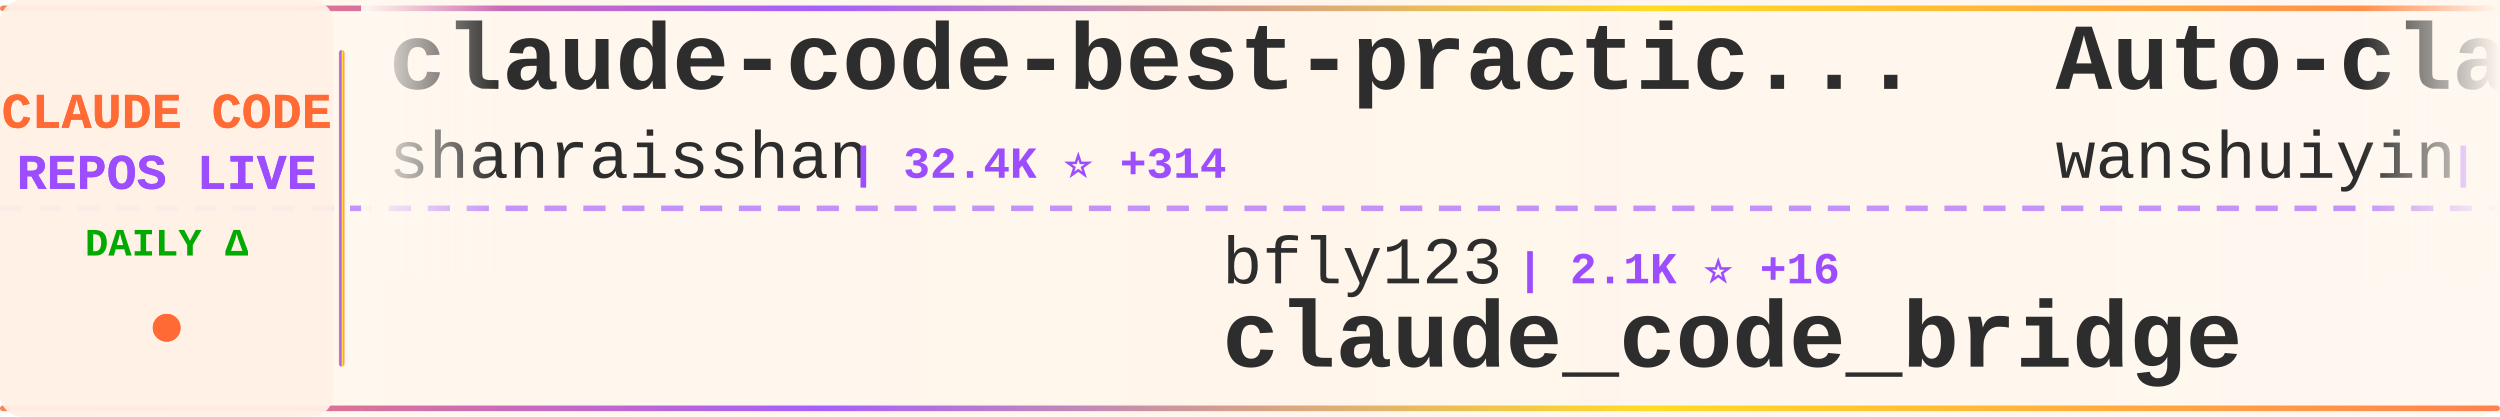
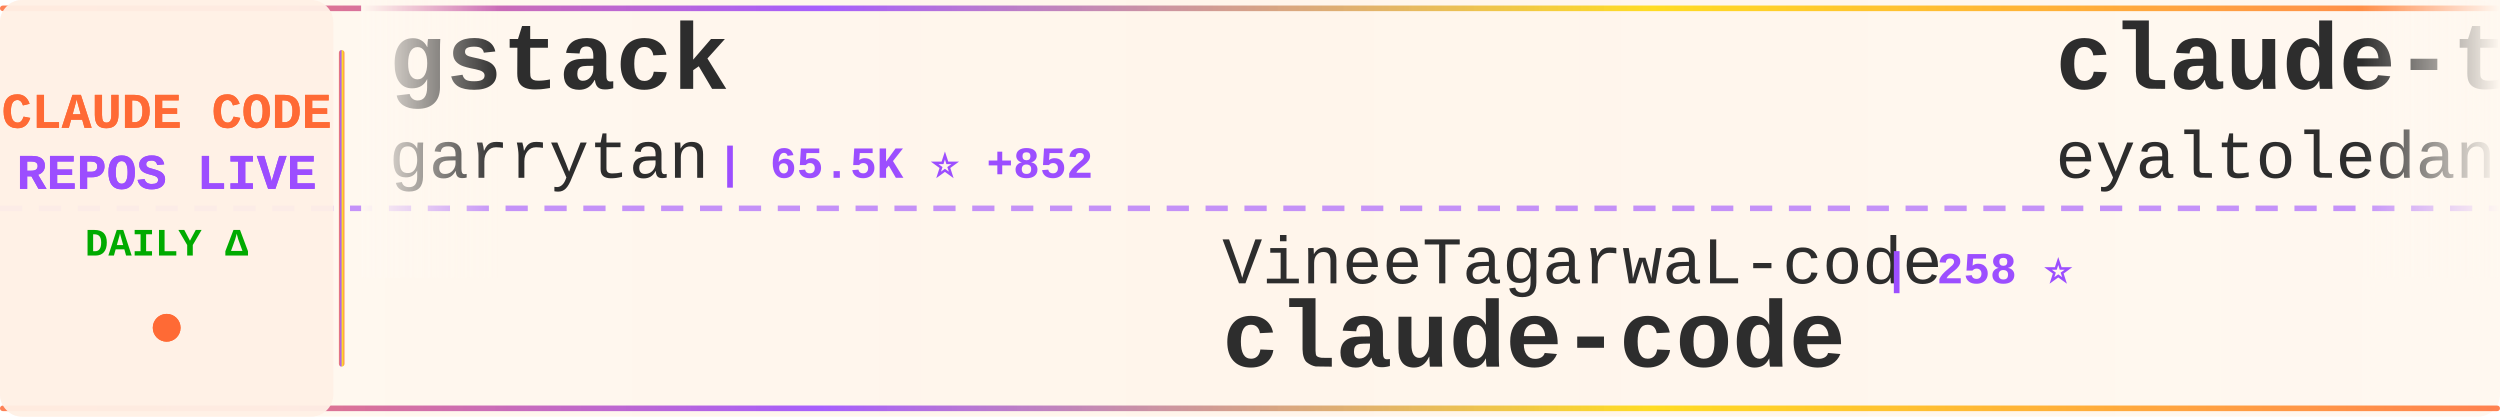
<svg xmlns="http://www.w3.org/2000/svg" width="900" height="150">
  <defs>
    <linearGradient id="tickerBg" x1="0%" y1="0%" x2="100%" y2="0%">
      <stop offset="0%" style="stop-color:#fff8f0;stop-opacity:0.98" />
      <stop offset="50%" style="stop-color:#fff5eb;stop-opacity:1" />
      <stop offset="100%" style="stop-color:#fff8f0;stop-opacity:0.98" />
    </linearGradient>
    <linearGradient id="borderGrad" x1="0%" y1="0%" x2="100%" y2="0%">
      <stop offset="0%" style="stop-color:#FF6B35;stop-opacity:0.85">
        <animate attributeName="stop-opacity" values="0.85;1;0.85" dur="2s" repeatCount="indefinite" />
      </stop>
      <stop offset="33%" style="stop-color:#9C4EFF;stop-opacity:0.9">
        <animate attributeName="stop-opacity" values="0.9;1;0.9" dur="2.2s" repeatCount="indefinite" />
      </stop>
      <stop offset="66%" style="stop-color:#FFD700;stop-opacity:0.85">
        <animate attributeName="stop-opacity" values="0.85;1;0.85" dur="1.8s" repeatCount="indefinite" />
      </stop>
      <stop offset="100%" style="stop-color:#FF6B35;stop-opacity:0.85">
        <animate attributeName="stop-opacity" values="0.85;1;0.85" dur="2s" repeatCount="indefinite" />
      </stop>
    </linearGradient>
    <filter id="textGlow">
      <feGaussianBlur stdDeviation="0.15" result="coloredBlur" />
      <feMerge>
        <feMergeNode in="coloredBlur" />
        <feMergeNode in="SourceGraphic" />
      </feMerge>
    </filter>
    <filter id="metricGlow">
      <feGaussianBlur stdDeviation="0.2" result="coloredBlur" />
      <feMerge>
        <feMergeNode in="coloredBlur" />
        <feMergeNode in="SourceGraphic" />
      </feMerge>
    </filter>
    <linearGradient id="leftFade" x1="0%" y1="0%" x2="100%" y2="0%">
      <stop offset="0%" style="stop-color:#fff8f0;stop-opacity:1" />
      <stop offset="100%" style="stop-color:#fff8f0;stop-opacity:0" />
    </linearGradient>
    <linearGradient id="rightFade" x1="0%" y1="0%" x2="100%" y2="0%">
      <stop offset="0%" style="stop-color:#fff8f0;stop-opacity:0" />
      <stop offset="100%" style="stop-color:#fff8f0;stop-opacity:1" />
    </linearGradient>
  </defs>
  <rect width="900" height="150" fill="url(#tickerBg)" rx="8" />
  <rect x="0" y="2" width="900" height="2" fill="url(#borderGrad)" rx="1" />
  <rect x="0" y="146" width="900" height="2" fill="url(#borderGrad)" rx="1" />
  <line x1="0" y1="75" x2="900" y2="75" stroke="#9C4EFF" stroke-width="2" stroke-dasharray="8 6" opacity="0.6" />
  <rect x="0" y="0" width="120" height="150" fill="#fff0e6" opacity="0.95" rx="8" />
  <text x="60" y="46" font-family="'Courier New', monospace" font-size="18" font-weight="bold" fill="#FF6B35" text-anchor="middle" filter="url(#textGlow)">
    CLAUDE CODE
  </text>
  <text x="60" y="68" font-family="'Courier New', monospace" font-size="18" font-weight="bold" fill="#9C4EFF" text-anchor="middle" filter="url(#textGlow)">
    REPOS LIVE
  </text>
  <text x="60" y="92" font-family="'Courier New', monospace" font-size="14" font-weight="bold" fill="#00aa00" text-anchor="middle">
    DAILY Δ
  </text>
  <circle cx="60" cy="118" r="5" fill="#FF6B35" filter="url(#metricGlow)">
    <animate attributeName="r" values="4;6;4" dur="1.5s" repeatCount="indefinite" />
    <animate attributeName="opacity" values="0.6;1;0.6" dur="1.5s" repeatCount="indefinite" />
  </circle>
  <rect x="122" y="18" width="2" height="114" fill="url(#borderGrad)" rx="1" />
  <clipPath id="tickerClip">
    <rect x="130" y="0" width="770" height="150" />
  </clipPath>
  <g clip-path="url(#tickerClip)">
    <g id="tickerItems">
      <animateTransform attributeName="transform" attributeType="XML" type="translate" from="0 0" to="-3000 0" dur="54s" repeatCount="indefinite" />
      <g transform="translate(0, 0)">
-         <text x="140" y="32" font-family="'Courier New', monospace" font-size="34" font-weight="bold" fill="#2d2d2d">claude-code-best-practic...</text>
-         <text x="140" y="64" font-family="'Courier New', monospace" font-size="24" font-weight="normal" fill="#2d2d2d" opacity="1.0">shanraisshan</text>
-         <text x="306" y="64" font-family="'Courier New', monospace" font-size="16" font-weight="bold" fill="#9C4EFF"> | 32.4K ⭐ +314</text>
+         <text x="140" y="32" font-family="'Courier New', monospace" font-size="34" font-weight="bold" fill="#2d2d2d">gstack</text>
+         <text x="140" y="64" font-family="'Courier New', monospace" font-size="24" font-weight="normal" fill="#2d2d2d" opacity="1.0">garrytan</text>
+         <text x="258" y="64" font-family="'Courier New', monospace" font-size="16" font-weight="bold" fill="#9C4EFF"> | 65.5K ⭐ +852</text>
      </g>
      <g transform="translate(300, 0)">
-         <text x="140" y="102" font-family="'Courier New', monospace" font-size="24" font-weight="normal" fill="#2d2d2d" opacity="1.0">bfly123</text>
-         <text x="246" y="102" font-family="'Courier New', monospace" font-size="16" font-weight="bold" fill="#9C4EFF"> | 2.1K ⭐ +16</text>
-         <text x="140" y="132" font-family="'Courier New', monospace" font-size="34" font-weight="bold" fill="#2d2d2d">claude_code_bridge</text>
+         <text x="140" y="102" font-family="'Courier New', monospace" font-size="24" font-weight="normal" fill="#2d2d2d" opacity="1.0">VineeTagarwaL-code</text>
+         <text x="378" y="102" font-family="'Courier New', monospace" font-size="16" font-weight="bold" fill="#9C4EFF"> | 258 ⭐</text>
+         <text x="140" y="132" font-family="'Courier New', monospace" font-size="34" font-weight="bold" fill="#2d2d2d">claude-code</text>
      </g>
      <g transform="translate(600, 0)">
-         <text x="140" y="32" font-family="'Courier New', monospace" font-size="34" font-weight="bold" fill="#2d2d2d">Auto-claude-code-researc...</text>
-         <text x="140" y="64" font-family="'Courier New', monospace" font-size="24" font-weight="normal" fill="#2d2d2d" opacity="1.0">wanshuiyin</text>
-         <text x="282" y="64" font-family="'Courier New', monospace" font-size="16" font-weight="bold" fill="#9C4EFF"> | 5.6K ⭐ +87</text>
+         <text x="140" y="32" font-family="'Courier New', monospace" font-size="34" font-weight="bold" fill="#2d2d2d">claude-task-master</text>
+         <text x="140" y="64" font-family="'Courier New', monospace" font-size="24" font-weight="normal" fill="#2d2d2d" opacity="1.0">eyaltoledano</text>
+         <text x="306" y="64" font-family="'Courier New', monospace" font-size="16" font-weight="bold" fill="#9C4EFF"> | 26.4K ⭐ +22</text>
      </g>
      <g transform="translate(900, 0)">
-         <text x="140" y="102" font-family="'Courier New', monospace" font-size="24" font-weight="normal" fill="#2d2d2d" opacity="1.0">Cranot</text>
-         <text x="234" y="102" font-family="'Courier New', monospace" font-size="16" font-weight="bold" fill="#9C4EFF"> | 2.6K ⭐ +7</text>
-         <text x="140" y="132" font-family="'Courier New', monospace" font-size="34" font-weight="bold" fill="#2d2d2d">claude-code-guide</text>
+         <text x="140" y="102" font-family="'Courier New', monospace" font-size="24" font-weight="normal" fill="#2d2d2d" opacity="1.0">rohitg00</text>
+         <text x="258" y="102" font-family="'Courier New', monospace" font-size="16" font-weight="bold" fill="#9C4EFF"> | 1.1K ⭐ +17</text>
+         <text x="140" y="132" font-family="'Courier New', monospace" font-size="34" font-weight="bold" fill="#2d2d2d">awesome-claude-code-tool...</text>
      </g>
      <g transform="translate(1200, 0)">
-         <text x="140" y="32" font-family="'Courier New', monospace" font-size="34" font-weight="bold" fill="#2d2d2d">claude-code-reverse</text>
-         <text x="140" y="64" font-family="'Courier New', monospace" font-size="24" font-weight="normal" fill="#2d2d2d" opacity="1.0">Yuyz0112</text>
-         <text x="258" y="64" font-family="'Courier New', monospace" font-size="16" font-weight="bold" fill="#9C4EFF"> | 2.3K ⭐ +2</text>
+         <text x="140" y="32" font-family="'Courier New', monospace" font-size="34" font-weight="bold" fill="#2d2d2d">claude-plugins-official</text>
+         <text x="140" y="64" font-family="'Courier New', monospace" font-size="24" font-weight="normal" fill="#2d2d2d" opacity="1.0">anthropics</text>
+         <text x="282" y="64" font-family="'Courier New', monospace" font-size="16" font-weight="bold" fill="#9C4EFF"> | 16.2K ⭐ +97</text>
      </g>
      <g transform="translate(1500, 0)">
-         <text x="140" y="102" font-family="'Courier New', monospace" font-size="24" font-weight="normal" fill="#2d2d2d" opacity="1.0">lst97</text>
-         <text x="222" y="102" font-family="'Courier New', monospace" font-size="16" font-weight="bold" fill="#9C4EFF"> | 1.5K ⭐ +3</text>
-         <text x="140" y="132" font-family="'Courier New', monospace" font-size="34" font-weight="bold" fill="#2d2d2d">claude-code-sub-agents</text>
+         <text x="140" y="102" font-family="'Courier New', monospace" font-size="24" font-weight="normal" fill="#2d2d2d" opacity="1.0">fazxes</text>
+         <text x="234" y="102" font-family="'Courier New', monospace" font-size="16" font-weight="bold" fill="#9C4EFF"> | 192 ⭐ +3</text>
+         <text x="140" y="132" font-family="'Courier New', monospace" font-size="34" font-weight="bold" fill="#2d2d2d">Claude-code</text>
      </g>
      <g transform="translate(1800, 0)">
-         <text x="140" y="32" font-family="'Courier New', monospace" font-size="34" font-weight="bold" fill="#2d2d2d">Claude-code</text>
-         <text x="140" y="64" font-family="'Courier New', monospace" font-size="24" font-weight="normal" fill="#2d2d2d" opacity="1.0">fazxes</text>
-         <text x="234" y="64" font-family="'Courier New', monospace" font-size="16" font-weight="bold" fill="#9C4EFF"> | 190 ⭐ +2</text>
+         <text x="140" y="32" font-family="'Courier New', monospace" font-size="34" font-weight="bold" fill="#2d2d2d">sc-claude-code-files</text>
+         <text x="140" y="64" font-family="'Courier New', monospace" font-size="24" font-weight="normal" fill="#2d2d2d" opacity="1.0">https-deeplearning-ai</text>
+         <text x="414" y="64" font-family="'Courier New', monospace" font-size="16" font-weight="bold" fill="#9C4EFF"> | 479 ⭐ +1</text>
      </g>
      <g transform="translate(2100, 0)">
-         <text x="140" y="102" font-family="'Courier New', monospace" font-size="24" font-weight="normal" fill="#2d2d2d" opacity="1.0">AprilNEA</text>
-         <text x="258" y="102" font-family="'Courier New', monospace" font-size="16" font-weight="bold" fill="#9C4EFF"> | 358 ⭐ +2</text>
-         <text x="140" y="132" font-family="'Courier New', monospace" font-size="34" font-weight="bold" fill="#2d2d2d">claude-code-source</text>
+         <text x="140" y="102" font-family="'Courier New', monospace" font-size="24" font-weight="normal" fill="#2d2d2d" opacity="1.0">anthropics</text>
+         <text x="282" y="102" font-family="'Courier New', monospace" font-size="16" font-weight="bold" fill="#9C4EFF"> | 785 ⭐ +2</text>
+         <text x="140" y="132" font-family="'Courier New', monospace" font-size="34" font-weight="bold" fill="#2d2d2d">claude-code-base-action</text>
      </g>
      <g transform="translate(2400, 0)">
-         <text x="140" y="32" font-family="'Courier New', monospace" font-size="34" font-weight="bold" fill="#2d2d2d">learn-claude-code</text>
-         <text x="140" y="64" font-family="'Courier New', monospace" font-size="24" font-weight="normal" fill="#2d2d2d" opacity="1.0">shareAI-lab</text>
-         <text x="294" y="64" font-family="'Courier New', monospace" font-size="16" font-weight="bold" fill="#9C4EFF"> | 49.0K ⭐ +462</text>
+         <text x="140" y="32" font-family="'Courier New', monospace" font-size="34" font-weight="bold" fill="#2d2d2d">claude-code-hub</text>
+         <text x="140" y="64" font-family="'Courier New', monospace" font-size="24" font-weight="normal" fill="#2d2d2d" opacity="1.0">ding113</text>
+         <text x="246" y="64" font-family="'Courier New', monospace" font-size="16" font-weight="bold" fill="#9C4EFF"> | 2.3K ⭐ +9</text>
      </g>
      <g transform="translate(2700, 0)">
-         <text x="140" y="102" font-family="'Courier New', monospace" font-size="24" font-weight="normal" fill="#2d2d2d" opacity="1.0">Piebald-AI</text>
-         <text x="282" y="102" font-family="'Courier New', monospace" font-size="16" font-weight="bold" fill="#9C4EFF"> | 8.3K ⭐ +70</text>
-         <text x="140" y="132" font-family="'Courier New', monospace" font-size="34" font-weight="bold" fill="#2d2d2d">claude-code-system-promp...</text>
+         <text x="140" y="102" font-family="'Courier New', monospace" font-size="24" font-weight="normal" fill="#2d2d2d" opacity="1.0">RichardAtCT</text>
+         <text x="294" y="102" font-family="'Courier New', monospace" font-size="16" font-weight="bold" fill="#9C4EFF"> | 2.4K ⭐ +14</text>
+         <text x="140" y="132" font-family="'Courier New', monospace" font-size="34" font-weight="bold" fill="#2d2d2d">claude-code-telegram</text>
      </g>
      <g transform="translate(3000, 0)">
-         <text x="140" y="32" font-family="'Courier New', monospace" font-size="34" font-weight="bold" fill="#2d2d2d">claude-code-best-practic...</text>
-         <text x="140" y="64" font-family="'Courier New', monospace" font-size="24" font-weight="normal" fill="#2d2d2d" opacity="1.0">shanraisshan</text>
-         <text x="306" y="64" font-family="'Courier New', monospace" font-size="16" font-weight="bold" fill="#9C4EFF"> | 32.4K ⭐ +314</text>
+         <text x="140" y="32" font-family="'Courier New', monospace" font-size="34" font-weight="bold" fill="#2d2d2d">gstack</text>
+         <text x="140" y="64" font-family="'Courier New', monospace" font-size="24" font-weight="normal" fill="#2d2d2d" opacity="1.0">garrytan</text>
+         <text x="258" y="64" font-family="'Courier New', monospace" font-size="16" font-weight="bold" fill="#9C4EFF"> | 65.5K ⭐ +852</text>
      </g>
      <g transform="translate(3300, 0)">
-         <text x="140" y="102" font-family="'Courier New', monospace" font-size="24" font-weight="normal" fill="#2d2d2d" opacity="1.0">bfly123</text>
-         <text x="246" y="102" font-family="'Courier New', monospace" font-size="16" font-weight="bold" fill="#9C4EFF"> | 2.1K ⭐ +16</text>
-         <text x="140" y="132" font-family="'Courier New', monospace" font-size="34" font-weight="bold" fill="#2d2d2d">claude_code_bridge</text>
+         <text x="140" y="102" font-family="'Courier New', monospace" font-size="24" font-weight="normal" fill="#2d2d2d" opacity="1.0">VineeTagarwaL-code</text>
+         <text x="378" y="102" font-family="'Courier New', monospace" font-size="16" font-weight="bold" fill="#9C4EFF"> | 258 ⭐</text>
+         <text x="140" y="132" font-family="'Courier New', monospace" font-size="34" font-weight="bold" fill="#2d2d2d">claude-code</text>
      </g>
      <g transform="translate(3600, 0)">
-         <text x="140" y="32" font-family="'Courier New', monospace" font-size="34" font-weight="bold" fill="#2d2d2d">Auto-claude-code-researc...</text>
-         <text x="140" y="64" font-family="'Courier New', monospace" font-size="24" font-weight="normal" fill="#2d2d2d" opacity="1.0">wanshuiyin</text>
-         <text x="282" y="64" font-family="'Courier New', monospace" font-size="16" font-weight="bold" fill="#9C4EFF"> | 5.6K ⭐ +87</text>
+         <text x="140" y="32" font-family="'Courier New', monospace" font-size="34" font-weight="bold" fill="#2d2d2d">claude-task-master</text>
+         <text x="140" y="64" font-family="'Courier New', monospace" font-size="24" font-weight="normal" fill="#2d2d2d" opacity="1.0">eyaltoledano</text>
+         <text x="306" y="64" font-family="'Courier New', monospace" font-size="16" font-weight="bold" fill="#9C4EFF"> | 26.4K ⭐ +22</text>
      </g>
      <g transform="translate(3900, 0)">
-         <text x="140" y="102" font-family="'Courier New', monospace" font-size="24" font-weight="normal" fill="#2d2d2d" opacity="1.0">Cranot</text>
-         <text x="234" y="102" font-family="'Courier New', monospace" font-size="16" font-weight="bold" fill="#9C4EFF"> | 2.6K ⭐ +7</text>
-         <text x="140" y="132" font-family="'Courier New', monospace" font-size="34" font-weight="bold" fill="#2d2d2d">claude-code-guide</text>
+         <text x="140" y="102" font-family="'Courier New', monospace" font-size="24" font-weight="normal" fill="#2d2d2d" opacity="1.0">rohitg00</text>
+         <text x="258" y="102" font-family="'Courier New', monospace" font-size="16" font-weight="bold" fill="#9C4EFF"> | 1.1K ⭐ +17</text>
+         <text x="140" y="132" font-family="'Courier New', monospace" font-size="34" font-weight="bold" fill="#2d2d2d">awesome-claude-code-tool...</text>
      </g>
    </g>
  </g>
  <rect x="130" y="0" width="50" height="100" fill="url(#leftFade)" />
  <rect x="850" y="0" width="50" height="100" fill="url(#rightFade)" />
</svg>
